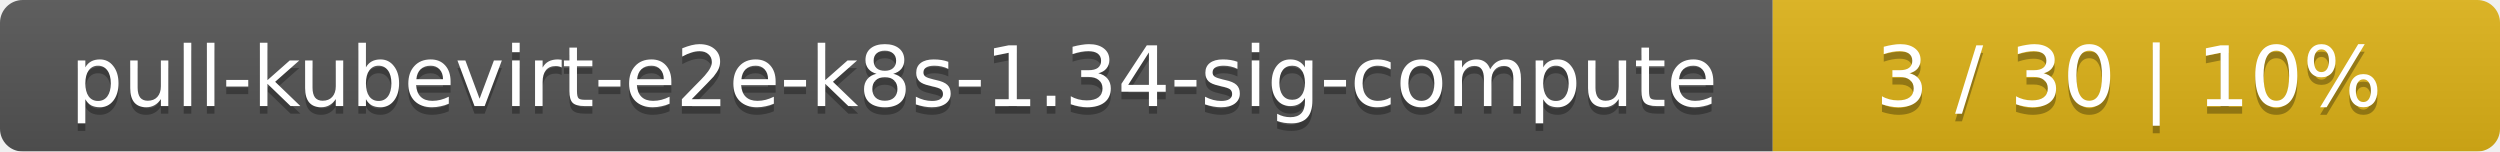
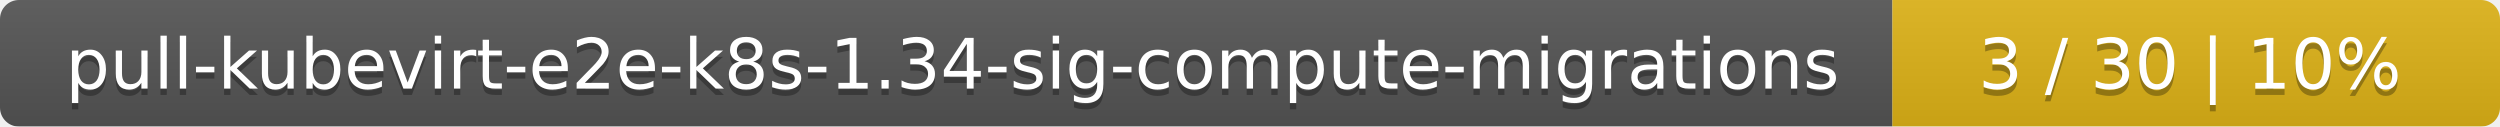
- <svg xmlns="http://www.w3.org/2000/svg" width="330" height="20">
+ <svg xmlns="http://www.w3.org/2000/svg" width="395" height="20">
  <linearGradient id="smooth" x2="0" y2="100%">
    <stop offset="0" stop-color="#bbb" stop-opacity=".1" />
    <stop offset="1" stop-opacity=".1" />
  </linearGradient>
  <mask id="round">
-     <rect width="330" height="20" rx="3" fill="#fff" />
+     <rect width="395" height="20" rx="3" fill="#fff" />
  </mask>
  <g mask="url(#round)">
-     <rect width="234" height="20" fill="#555" />
-     <rect x="234" width="96" height="20" fill="#dfb317" />
-     <rect width="330" height="20" fill="url(#smooth)" />
+     <rect width="299" height="20" fill="#555" />
+     <rect x="299" width="96" height="20" fill="#dfb317" />
+     <rect width="395" height="20" fill="url(#smooth)" />
  </g>
  <g fill="#fff" text-anchor="middle" font-family="DejaVu Sans,Verdana,Geneva,sans-serif" font-size="11">
-     <text x="118" y="15" fill="#010101" fill-opacity=".3">pull-kubevirt-e2e-k8s-1.34-sig-compute</text>
-     <text x="118" y="14">pull-kubevirt-e2e-k8s-1.34-sig-compute</text>
-     <text x="281" y="15" fill="#010101" fill-opacity=".3">3 / 30    |    10%</text>
-     <text x="281" y="14">3 / 30    |    10%</text>
+     <text x="150.5" y="15" fill="#010101" fill-opacity=".3">pull-kubevirt-e2e-k8s-1.34-sig-compute-migrations</text>
+     <text x="150.5" y="14">pull-kubevirt-e2e-k8s-1.34-sig-compute-migrations</text>
+     <text x="346" y="15" fill="#010101" fill-opacity=".3">3 / 30    |    10%</text>
+     <text x="346" y="14">3 / 30    |    10%</text>
  </g>
</svg>
